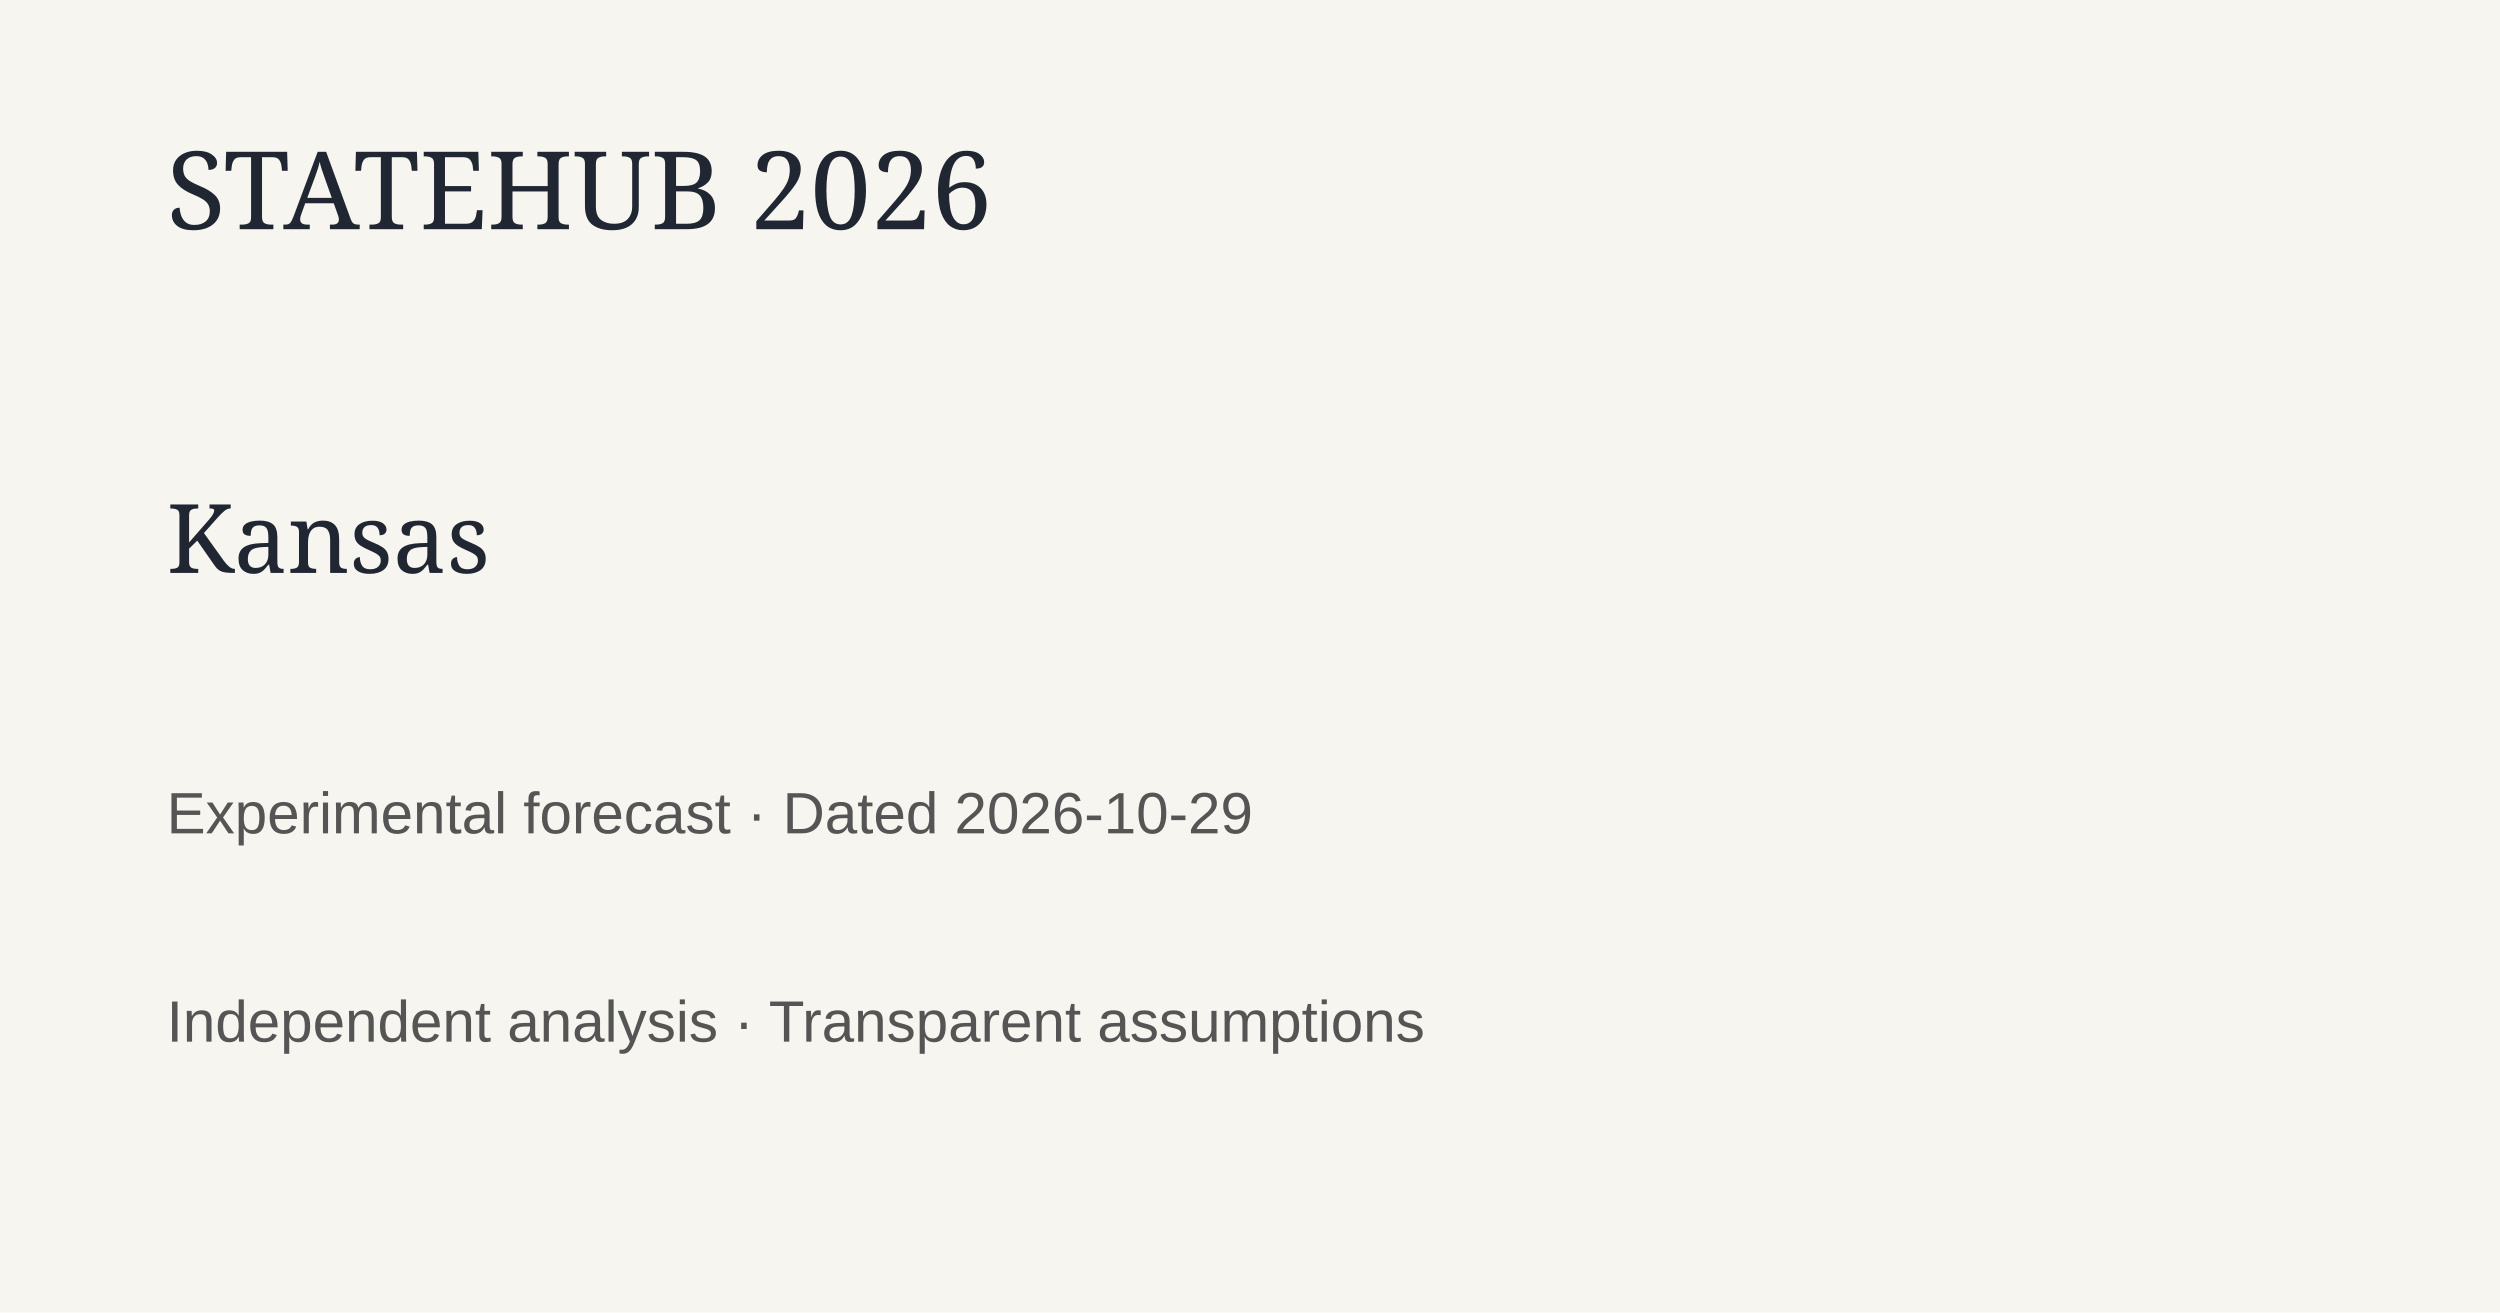
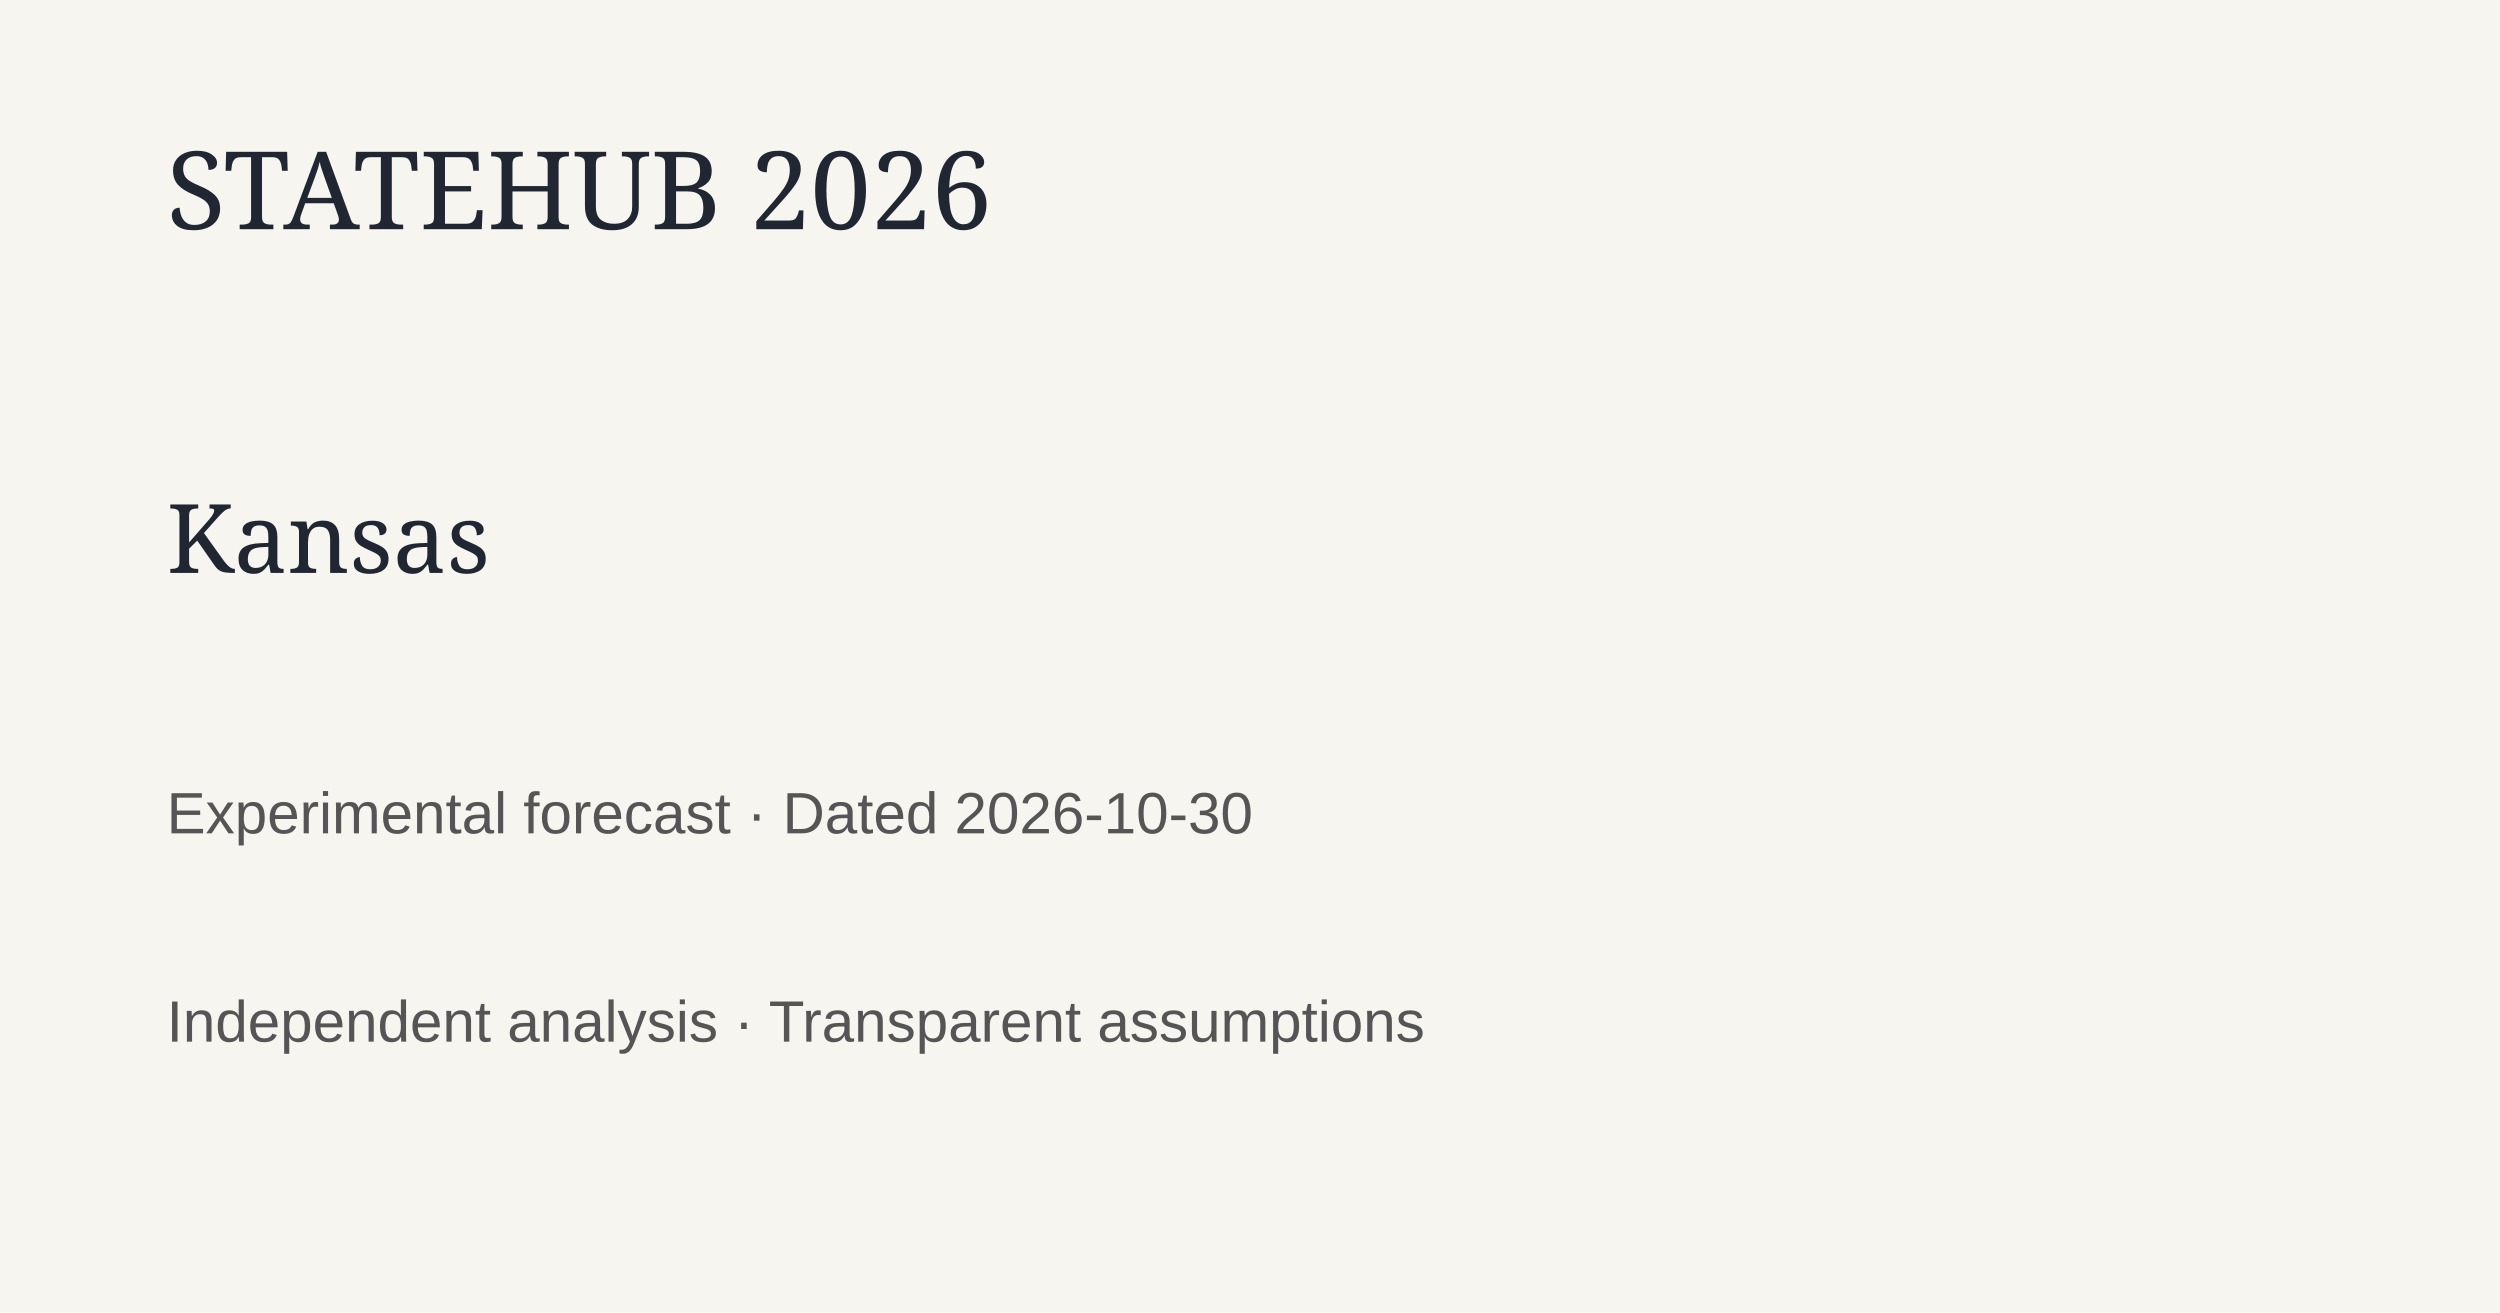
<svg xmlns="http://www.w3.org/2000/svg" width="1200" height="630">
  <rect width="1200" height="630" fill="#f7f5ef" />
  <text x="80" y="110" font-family="Georgia" font-size="52" fill="#202733">STATEHUB 2026</text>
  <text x="80" y="275" font-family="Georgia" font-size="46" fill="#202733">Kansas</text>
-   <text x="80" y="400" font-family="Arial" font-size="28" fill="#555">Experimental forecast · Dated 2026-10-29</text>
+   <text x="80" y="400" font-family="Arial" font-size="28" fill="#555">Experimental forecast · Dated 2026-10-30</text>
  <text x="80" y="500" font-family="Arial" font-size="28" fill="#555">Independent analysis · Transparent assumptions</text>
</svg>
